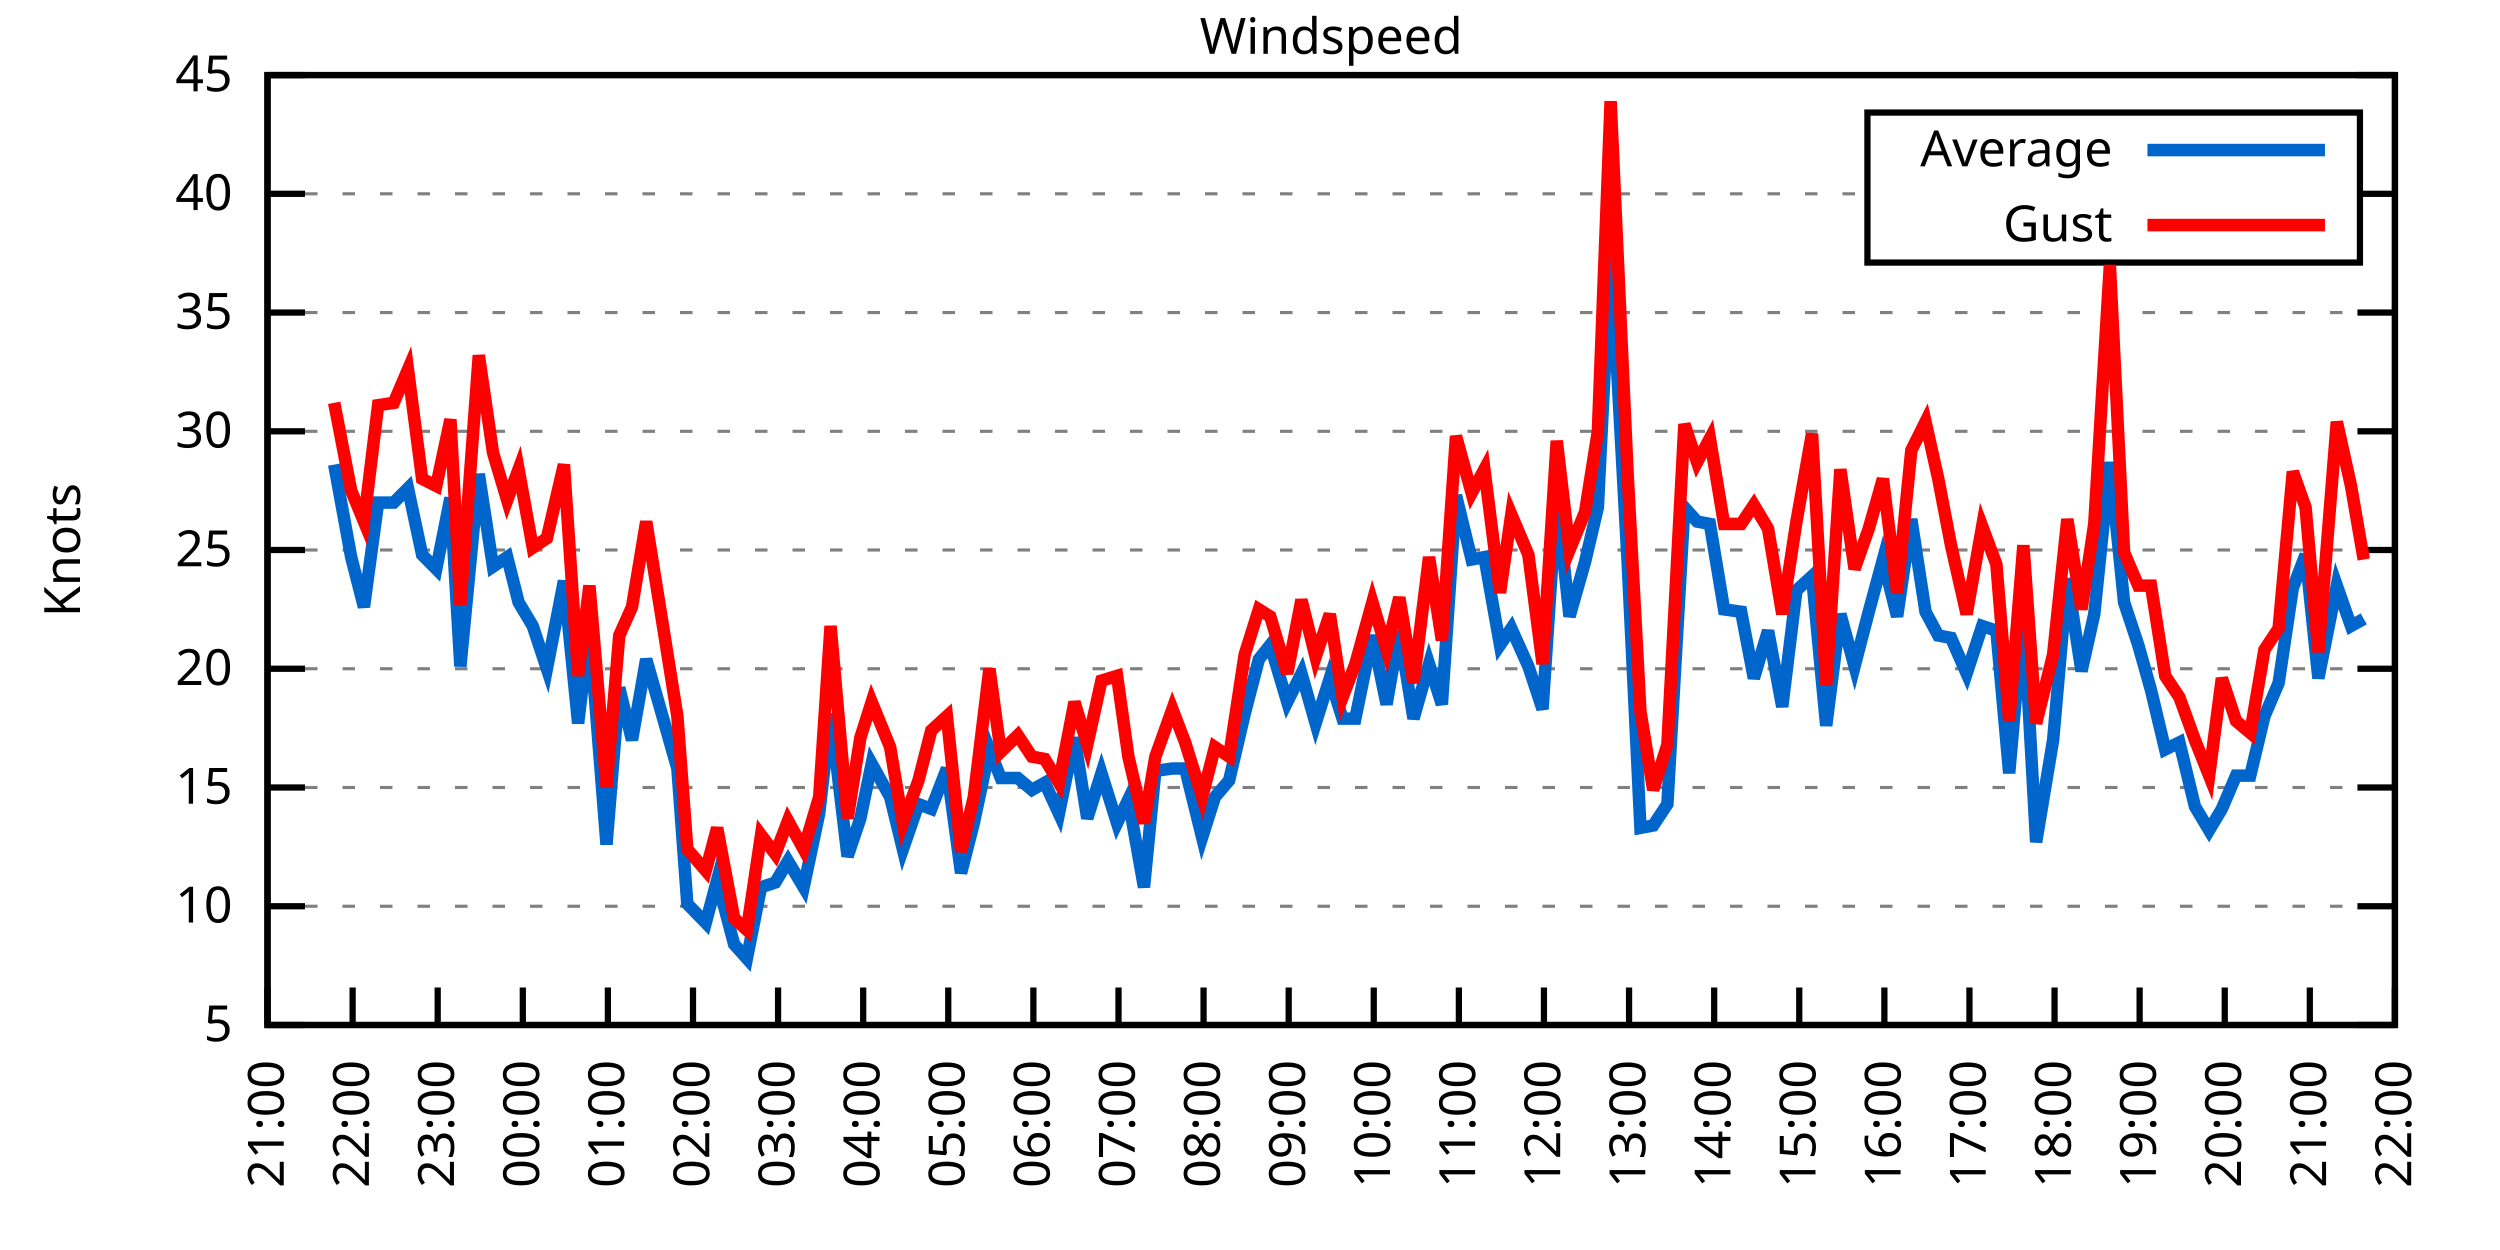
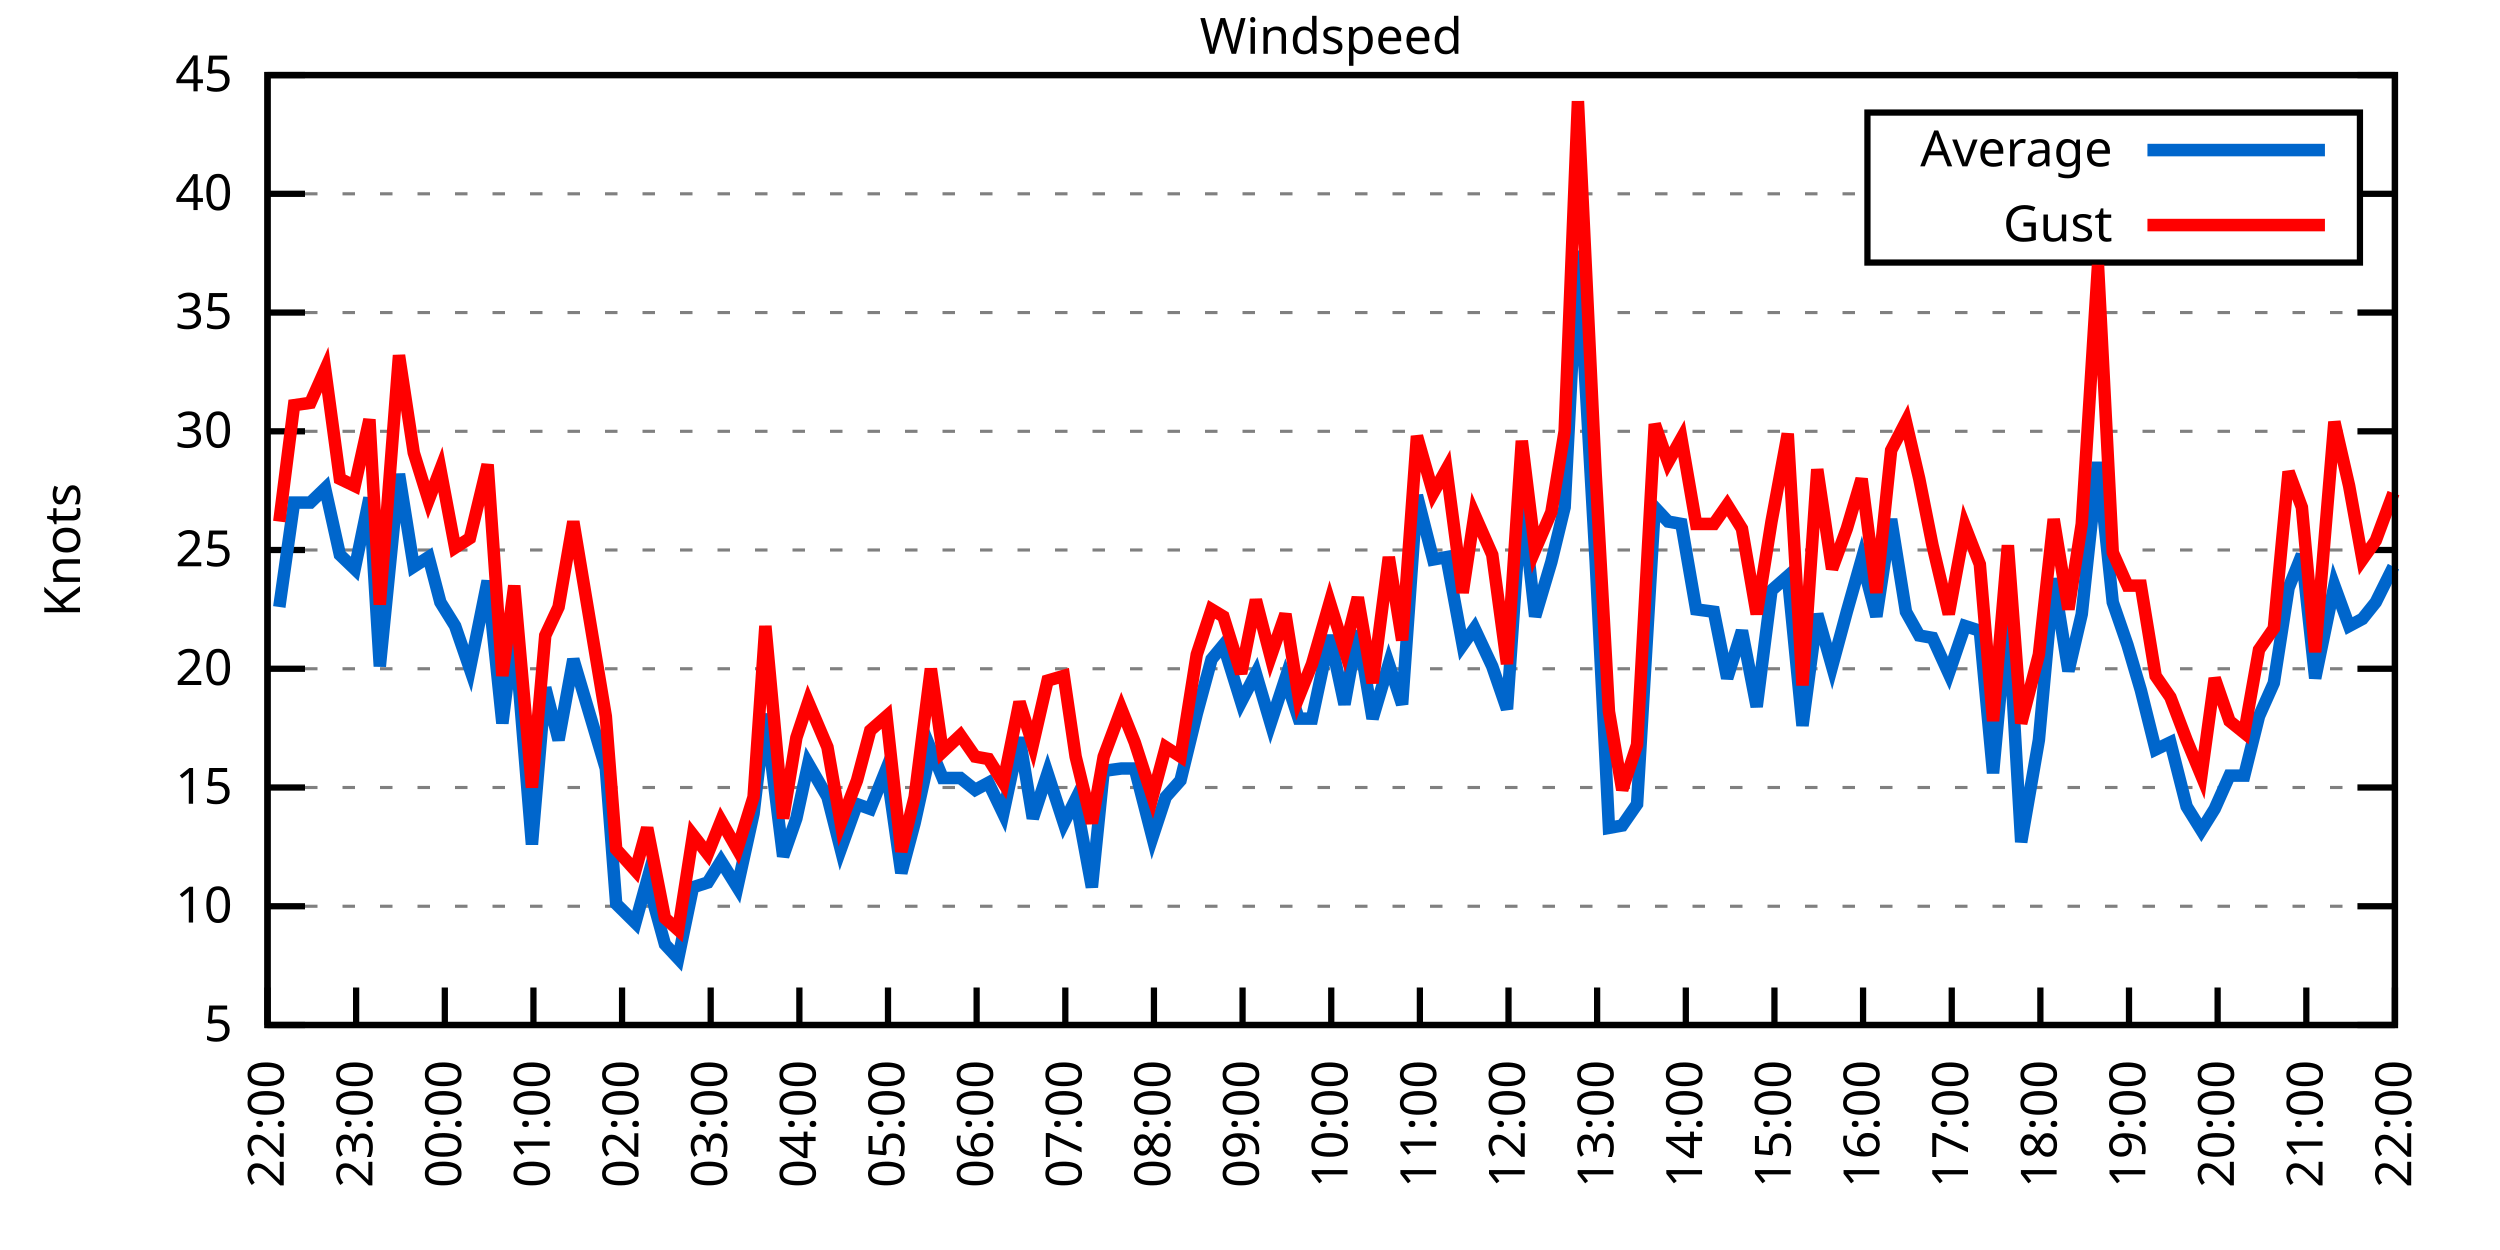
<svg xmlns="http://www.w3.org/2000/svg" xmlns:xlink="http://www.w3.org/1999/xlink" width="400" height="200" viewBox="0 0 400 200">
  <g id="gnuplot_canvas">
    <rect x="0" y="0" width="400" height="200" fill="none" />
    <defs>
      <circle id="gpDot" r="0.5" stroke-width="0.5" stroke="currentColor" />
      <path id="gpPt0" stroke-width="0.333" stroke="currentColor" d="M-1,0 h2 M0,-1 v2" />
      <path id="gpPt1" stroke-width="0.333" stroke="currentColor" d="M-1,-1 L1,1 M1,-1 L-1,1" />
      <path id="gpPt2" stroke-width="0.333" stroke="currentColor" d="M-1,0 L1,0 M0,-1 L0,1 M-1,-1 L1,1 M-1,1 L1,-1" />
      <rect id="gpPt3" stroke-width="0.333" stroke="currentColor" x="-1" y="-1" width="2" height="2" />
      <rect id="gpPt4" stroke-width="0.333" stroke="currentColor" fill="currentColor" x="-1" y="-1" width="2" height="2" />
      <circle id="gpPt5" stroke-width="0.333" stroke="currentColor" cx="0" cy="0" r="1" />
      <use xlink:href="#gpPt5" id="gpPt6" fill="currentColor" stroke="none" />
      <path id="gpPt7" stroke-width="0.333" stroke="currentColor" d="M0,-1.33 L-1.33,0.67 L1.33,0.67 z" />
      <use xlink:href="#gpPt7" id="gpPt8" fill="currentColor" stroke="none" />
      <use xlink:href="#gpPt7" id="gpPt9" stroke="currentColor" transform="rotate(180)" />
      <use xlink:href="#gpPt9" id="gpPt10" fill="currentColor" stroke="none" />
      <use xlink:href="#gpPt3" id="gpPt11" stroke="currentColor" transform="rotate(45)" />
      <use xlink:href="#gpPt11" id="gpPt12" fill="currentColor" stroke="none" />
      <path id="gpPt13" stroke-width="0.333" stroke="currentColor" d="M0,1.330 L1.265,0.411 L0.782,-1.067 L-0.782,-1.076 L-1.265,0.411 z" />
      <use xlink:href="#gpPt13" id="gpPt14" fill="currentColor" stroke="none" />
      <filter id="textbox" filterUnits="objectBoundingBox" x="0" y="0" height="1" width="1">
        <feFlood flood-color="white" flood-opacity="1" result="bgnd" />
        <feComposite in="SourceGraphic" in2="bgnd" operator="atop" />
      </filter>
      <filter id="greybox" filterUnits="objectBoundingBox" x="0" y="0" height="1" width="1">
        <feFlood flood-color="lightgrey" flood-opacity="1" result="grey" />
        <feComposite in="SourceGraphic" in2="grey" operator="atop" />
      </filter>
    </defs>
    <g fill="none" color="white" stroke="currentColor" stroke-width="1.00" stroke-linecap="butt" stroke-linejoin="miter">
</g>
    <g fill="none" color="black" stroke="currentColor" stroke-width="1.00" stroke-linecap="butt" stroke-linejoin="miter">
      <g stroke="none" shape-rendering="crispEdges">
        <polygon fill="rgb(255, 255, 255)" points="42.80,164.00 383.18,164.00 383.18,12.02 42.80,12.02 " />
      </g>
    </g>
    <g fill="none" color="black" stroke="currentColor" stroke-width="1.00" stroke-linecap="butt" stroke-linejoin="miter">
</g>
    <g fill="none" color="black" stroke="black" stroke-width="0.50" stroke-linecap="butt" stroke-linejoin="miter">
</g>
    <g fill="none" color="gray" stroke="currentColor" stroke-width="0.50" stroke-linecap="butt" stroke-linejoin="miter">
      <path stroke="gray" stroke-dasharray="2,4" class="gridline" d="M42.80,164.00 L383.19,164.00  " />
    </g>
    <g fill="none" color="gray" stroke="gray" stroke-width="1.00" stroke-linecap="butt" stroke-linejoin="miter">
</g>
    <g fill="none" color="black" stroke="currentColor" stroke-width="1.00" stroke-linecap="butt" stroke-linejoin="miter">
      <path stroke="black" d="M42.80,164.00 L48.80,164.00 M383.19,164.00 L377.19,164.00  " />
      <g transform="translate(37.20,166.60)" stroke="none" fill="black" font-family="Sans" font-size="8.00" text-anchor="end">
        <text>
          <tspan font-family="Sans"> 5</tspan>
        </text>
      </g>
    </g>
    <g fill="none" color="black" stroke="currentColor" stroke-width="1.00" stroke-linecap="butt" stroke-linejoin="miter">
</g>
    <g fill="none" color="black" stroke="black" stroke-width="0.50" stroke-linecap="butt" stroke-linejoin="miter">
</g>
    <g fill="none" color="gray" stroke="currentColor" stroke-width="0.50" stroke-linecap="butt" stroke-linejoin="miter">
      <path stroke="gray" stroke-dasharray="2,4" class="gridline" d="M42.80,145.00 L383.19,145.00  " />
    </g>
    <g fill="none" color="gray" stroke="gray" stroke-width="1.00" stroke-linecap="butt" stroke-linejoin="miter">
</g>
    <g fill="none" color="black" stroke="currentColor" stroke-width="1.00" stroke-linecap="butt" stroke-linejoin="miter">
      <path stroke="black" d="M42.80,145.00 L48.80,145.00 M383.19,145.00 L377.19,145.00  " />
      <g transform="translate(37.20,147.60)" stroke="none" fill="black" font-family="Sans" font-size="8.00" text-anchor="end">
        <text>
          <tspan font-family="Sans"> 10</tspan>
        </text>
      </g>
    </g>
    <g fill="none" color="black" stroke="currentColor" stroke-width="1.00" stroke-linecap="butt" stroke-linejoin="miter">
</g>
    <g fill="none" color="black" stroke="black" stroke-width="0.50" stroke-linecap="butt" stroke-linejoin="miter">
</g>
    <g fill="none" color="gray" stroke="currentColor" stroke-width="0.50" stroke-linecap="butt" stroke-linejoin="miter">
      <path stroke="gray" stroke-dasharray="2,4" class="gridline" d="M42.80,126.00 L383.19,126.00  " />
    </g>
    <g fill="none" color="gray" stroke="gray" stroke-width="1.00" stroke-linecap="butt" stroke-linejoin="miter">
</g>
    <g fill="none" color="black" stroke="currentColor" stroke-width="1.00" stroke-linecap="butt" stroke-linejoin="miter">
      <path stroke="black" d="M42.80,126.00 L48.80,126.00 M383.19,126.00 L377.19,126.00  " />
      <g transform="translate(37.20,128.60)" stroke="none" fill="black" font-family="Sans" font-size="8.00" text-anchor="end">
        <text>
          <tspan font-family="Sans"> 15</tspan>
        </text>
      </g>
    </g>
    <g fill="none" color="black" stroke="currentColor" stroke-width="1.00" stroke-linecap="butt" stroke-linejoin="miter">
</g>
    <g fill="none" color="black" stroke="black" stroke-width="0.50" stroke-linecap="butt" stroke-linejoin="miter">
</g>
    <g fill="none" color="gray" stroke="currentColor" stroke-width="0.50" stroke-linecap="butt" stroke-linejoin="miter">
      <path stroke="gray" stroke-dasharray="2,4" class="gridline" d="M42.80,107.00 L383.19,107.00  " />
    </g>
    <g fill="none" color="gray" stroke="gray" stroke-width="1.00" stroke-linecap="butt" stroke-linejoin="miter">
</g>
    <g fill="none" color="black" stroke="currentColor" stroke-width="1.00" stroke-linecap="butt" stroke-linejoin="miter">
      <path stroke="black" d="M42.80,107.00 L48.80,107.00 M383.19,107.00 L377.19,107.00  " />
      <g transform="translate(37.20,109.60)" stroke="none" fill="black" font-family="Sans" font-size="8.00" text-anchor="end">
        <text>
          <tspan font-family="Sans"> 20</tspan>
        </text>
      </g>
    </g>
    <g fill="none" color="black" stroke="currentColor" stroke-width="1.00" stroke-linecap="butt" stroke-linejoin="miter">
</g>
    <g fill="none" color="black" stroke="black" stroke-width="0.50" stroke-linecap="butt" stroke-linejoin="miter">
</g>
    <g fill="none" color="gray" stroke="currentColor" stroke-width="0.50" stroke-linecap="butt" stroke-linejoin="miter">
      <path stroke="gray" stroke-dasharray="2,4" class="gridline" d="M42.80,88.00 L383.19,88.00  " />
    </g>
    <g fill="none" color="gray" stroke="gray" stroke-width="1.00" stroke-linecap="butt" stroke-linejoin="miter">
</g>
    <g fill="none" color="black" stroke="currentColor" stroke-width="1.00" stroke-linecap="butt" stroke-linejoin="miter">
      <path stroke="black" d="M42.80,88.00 L48.80,88.00 M383.19,88.00 L377.19,88.00  " />
      <g transform="translate(37.20,90.60)" stroke="none" fill="black" font-family="Sans" font-size="8.00" text-anchor="end">
        <text>
          <tspan font-family="Sans"> 25</tspan>
        </text>
      </g>
    </g>
    <g fill="none" color="black" stroke="currentColor" stroke-width="1.00" stroke-linecap="butt" stroke-linejoin="miter">
</g>
    <g fill="none" color="black" stroke="black" stroke-width="0.50" stroke-linecap="butt" stroke-linejoin="miter">
</g>
    <g fill="none" color="gray" stroke="currentColor" stroke-width="0.50" stroke-linecap="butt" stroke-linejoin="miter">
      <path stroke="gray" stroke-dasharray="2,4" class="gridline" d="M42.80,69.01 L383.19,69.01  " />
    </g>
    <g fill="none" color="gray" stroke="gray" stroke-width="1.00" stroke-linecap="butt" stroke-linejoin="miter">
</g>
    <g fill="none" color="black" stroke="currentColor" stroke-width="1.00" stroke-linecap="butt" stroke-linejoin="miter">
      <path stroke="black" d="M42.80,69.01 L48.80,69.01 M383.19,69.01 L377.19,69.01  " />
      <g transform="translate(37.20,71.61)" stroke="none" fill="black" font-family="Sans" font-size="8.00" text-anchor="end">
        <text>
          <tspan font-family="Sans"> 30</tspan>
        </text>
      </g>
    </g>
    <g fill="none" color="black" stroke="currentColor" stroke-width="1.00" stroke-linecap="butt" stroke-linejoin="miter">
</g>
    <g fill="none" color="black" stroke="black" stroke-width="0.50" stroke-linecap="butt" stroke-linejoin="miter">
</g>
    <g fill="none" color="gray" stroke="currentColor" stroke-width="0.50" stroke-linecap="butt" stroke-linejoin="miter">
      <path stroke="gray" stroke-dasharray="2,4" class="gridline" d="M42.80,50.01 L383.19,50.01  " />
    </g>
    <g fill="none" color="gray" stroke="gray" stroke-width="1.00" stroke-linecap="butt" stroke-linejoin="miter">
</g>
    <g fill="none" color="black" stroke="currentColor" stroke-width="1.00" stroke-linecap="butt" stroke-linejoin="miter">
      <path stroke="black" d="M42.80,50.01 L48.80,50.01 M383.19,50.01 L377.19,50.01  " />
      <g transform="translate(37.20,52.61)" stroke="none" fill="black" font-family="Sans" font-size="8.00" text-anchor="end">
        <text>
          <tspan font-family="Sans"> 35</tspan>
        </text>
      </g>
    </g>
    <g fill="none" color="black" stroke="currentColor" stroke-width="1.00" stroke-linecap="butt" stroke-linejoin="miter">
</g>
    <g fill="none" color="black" stroke="black" stroke-width="0.50" stroke-linecap="butt" stroke-linejoin="miter">
</g>
    <g fill="none" color="gray" stroke="currentColor" stroke-width="0.50" stroke-linecap="butt" stroke-linejoin="miter">
      <path stroke="gray" stroke-dasharray="2,4" class="gridline" d="M42.80,31.01 L298.79,31.01 M377.59,31.01 L383.19,31.01  " />
    </g>
    <g fill="none" color="gray" stroke="gray" stroke-width="1.00" stroke-linecap="butt" stroke-linejoin="miter">
</g>
    <g fill="none" color="black" stroke="currentColor" stroke-width="1.00" stroke-linecap="butt" stroke-linejoin="miter">
      <path stroke="black" d="M42.80,31.01 L48.80,31.01 M383.19,31.01 L377.19,31.01  " />
      <g transform="translate(37.20,33.61)" stroke="none" fill="black" font-family="Sans" font-size="8.00" text-anchor="end">
        <text>
          <tspan font-family="Sans"> 40</tspan>
        </text>
      </g>
    </g>
    <g fill="none" color="black" stroke="currentColor" stroke-width="1.00" stroke-linecap="butt" stroke-linejoin="miter">
</g>
    <g fill="none" color="black" stroke="black" stroke-width="0.50" stroke-linecap="butt" stroke-linejoin="miter">
</g>
    <g fill="none" color="gray" stroke="currentColor" stroke-width="0.50" stroke-linecap="butt" stroke-linejoin="miter">
      <path stroke="gray" stroke-dasharray="2,4" class="gridline" d="M42.80,12.01 L383.19,12.01  " />
    </g>
    <g fill="none" color="gray" stroke="gray" stroke-width="1.00" stroke-linecap="butt" stroke-linejoin="miter">
</g>
    <g fill="none" color="black" stroke="currentColor" stroke-width="1.00" stroke-linecap="butt" stroke-linejoin="miter">
      <path stroke="black" d="M42.80,12.01 L48.80,12.01 M383.19,12.01 L377.19,12.01  " />
      <g transform="translate(37.20,14.61)" stroke="none" fill="black" font-family="Sans" font-size="8.00" text-anchor="end">
        <text>
          <tspan font-family="Sans"> 45</tspan>
        </text>
      </g>
    </g>
    <g fill="none" color="black" stroke="currentColor" stroke-width="1.00" stroke-linecap="butt" stroke-linejoin="miter">
      <path stroke="black" d="M42.80,164.00 L42.80,158.00  " />
      <g transform="translate(45.40,169.60) rotate(270.00)" stroke="none" fill="black" font-family="Sans" font-size="8.00" text-anchor="end">
        <text>
-           <tspan font-family="Sans">21:00</tspan>
-         </text>
-       </g>
-     </g>
-     <g fill="none" color="black" stroke="currentColor" stroke-width="1.00" stroke-linecap="butt" stroke-linejoin="miter">
-       <path stroke="black" d="M56.42,164.00 L56.42,158.00  " />
-       <g transform="translate(59.02,169.60) rotate(270.00)" stroke="none" fill="black" font-family="Sans" font-size="8.00" text-anchor="end">
-         <text>
          <tspan font-family="Sans">22:00</tspan>
        </text>
      </g>
    </g>
    <g fill="none" color="black" stroke="currentColor" stroke-width="1.00" stroke-linecap="butt" stroke-linejoin="miter">
-       <path stroke="black" d="M70.03,164.00 L70.03,158.00  " />
-       <g transform="translate(72.63,169.60) rotate(270.00)" stroke="none" fill="black" font-family="Sans" font-size="8.00" text-anchor="end">
+       <path stroke="black" d="M56.98,164.00 L56.98,158.00  " />
+       <g transform="translate(59.58,169.60) rotate(270.00)" stroke="none" fill="black" font-family="Sans" font-size="8.00" text-anchor="end">
        <text>
          <tspan font-family="Sans">23:00</tspan>
        </text>
      </g>
    </g>
    <g fill="none" color="black" stroke="currentColor" stroke-width="1.00" stroke-linecap="butt" stroke-linejoin="miter">
-       <path stroke="black" d="M83.65,164.00 L83.65,158.00  " />
-       <g transform="translate(86.25,169.60) rotate(270.00)" stroke="none" fill="black" font-family="Sans" font-size="8.00" text-anchor="end">
+       <path stroke="black" d="M71.17,164.00 L71.17,158.00  " />
+       <g transform="translate(73.77,169.60) rotate(270.00)" stroke="none" fill="black" font-family="Sans" font-size="8.00" text-anchor="end">
        <text>
          <tspan font-family="Sans">00:00</tspan>
        </text>
      </g>
    </g>
    <g fill="none" color="black" stroke="currentColor" stroke-width="1.00" stroke-linecap="butt" stroke-linejoin="miter">
-       <path stroke="black" d="M97.26,164.00 L97.26,158.00  " />
-       <g transform="translate(99.86,169.60) rotate(270.00)" stroke="none" fill="black" font-family="Sans" font-size="8.00" text-anchor="end">
+       <path stroke="black" d="M85.35,164.00 L85.35,158.00  " />
+       <g transform="translate(87.95,169.60) rotate(270.00)" stroke="none" fill="black" font-family="Sans" font-size="8.00" text-anchor="end">
        <text>
          <tspan font-family="Sans">01:00</tspan>
        </text>
      </g>
    </g>
    <g fill="none" color="black" stroke="currentColor" stroke-width="1.00" stroke-linecap="butt" stroke-linejoin="miter">
-       <path stroke="black" d="M110.88,164.00 L110.88,158.00  " />
-       <g transform="translate(113.48,169.60) rotate(270.00)" stroke="none" fill="black" font-family="Sans" font-size="8.00" text-anchor="end">
+       <path stroke="black" d="M99.53,164.00 L99.53,158.00  " />
+       <g transform="translate(102.13,169.60) rotate(270.00)" stroke="none" fill="black" font-family="Sans" font-size="8.00" text-anchor="end">
        <text>
          <tspan font-family="Sans">02:00</tspan>
        </text>
      </g>
    </g>
    <g fill="none" color="black" stroke="currentColor" stroke-width="1.00" stroke-linecap="butt" stroke-linejoin="miter">
-       <path stroke="black" d="M124.49,164.00 L124.49,158.00  " />
-       <g transform="translate(127.09,169.60) rotate(270.00)" stroke="none" fill="black" font-family="Sans" font-size="8.00" text-anchor="end">
+       <path stroke="black" d="M113.71,164.00 L113.71,158.00  " />
+       <g transform="translate(116.31,169.60) rotate(270.00)" stroke="none" fill="black" font-family="Sans" font-size="8.00" text-anchor="end">
        <text>
          <tspan font-family="Sans">03:00</tspan>
        </text>
      </g>
    </g>
    <g fill="none" color="black" stroke="currentColor" stroke-width="1.00" stroke-linecap="butt" stroke-linejoin="miter">
-       <path stroke="black" d="M138.11,164.00 L138.11,158.00  " />
-       <g transform="translate(140.71,169.60) rotate(270.00)" stroke="none" fill="black" font-family="Sans" font-size="8.00" text-anchor="end">
+       <path stroke="black" d="M127.90,164.00 L127.90,158.00  " />
+       <g transform="translate(130.50,169.60) rotate(270.00)" stroke="none" fill="black" font-family="Sans" font-size="8.00" text-anchor="end">
        <text>
          <tspan font-family="Sans">04:00</tspan>
        </text>
      </g>
    </g>
    <g fill="none" color="black" stroke="currentColor" stroke-width="1.00" stroke-linecap="butt" stroke-linejoin="miter">
-       <path stroke="black" d="M151.72,164.00 L151.72,158.00  " />
-       <g transform="translate(154.32,169.60) rotate(270.00)" stroke="none" fill="black" font-family="Sans" font-size="8.00" text-anchor="end">
+       <path stroke="black" d="M142.08,164.00 L142.08,158.00  " />
+       <g transform="translate(144.68,169.60) rotate(270.00)" stroke="none" fill="black" font-family="Sans" font-size="8.00" text-anchor="end">
        <text>
          <tspan font-family="Sans">05:00</tspan>
        </text>
      </g>
    </g>
    <g fill="none" color="black" stroke="currentColor" stroke-width="1.00" stroke-linecap="butt" stroke-linejoin="miter">
-       <path stroke="black" d="M165.34,164.00 L165.34,158.00  " />
-       <g transform="translate(167.94,169.60) rotate(270.00)" stroke="none" fill="black" font-family="Sans" font-size="8.00" text-anchor="end">
+       <path stroke="black" d="M156.26,164.00 L156.26,158.00  " />
+       <g transform="translate(158.86,169.60) rotate(270.00)" stroke="none" fill="black" font-family="Sans" font-size="8.00" text-anchor="end">
        <text>
          <tspan font-family="Sans">06:00</tspan>
        </text>
      </g>
    </g>
    <g fill="none" color="black" stroke="currentColor" stroke-width="1.00" stroke-linecap="butt" stroke-linejoin="miter">
-       <path stroke="black" d="M178.96,164.00 L178.96,158.00  " />
-       <g transform="translate(181.56,169.60) rotate(270.00)" stroke="none" fill="black" font-family="Sans" font-size="8.00" text-anchor="end">
+       <path stroke="black" d="M170.45,164.00 L170.45,158.00  " />
+       <g transform="translate(173.05,169.60) rotate(270.00)" stroke="none" fill="black" font-family="Sans" font-size="8.00" text-anchor="end">
        <text>
          <tspan font-family="Sans">07:00</tspan>
        </text>
      </g>
    </g>
    <g fill="none" color="black" stroke="currentColor" stroke-width="1.00" stroke-linecap="butt" stroke-linejoin="miter">
-       <path stroke="black" d="M192.57,164.00 L192.57,158.00  " />
-       <g transform="translate(195.17,169.60) rotate(270.00)" stroke="none" fill="black" font-family="Sans" font-size="8.00" text-anchor="end">
+       <path stroke="black" d="M184.63,164.00 L184.63,158.00  " />
+       <g transform="translate(187.23,169.60) rotate(270.00)" stroke="none" fill="black" font-family="Sans" font-size="8.00" text-anchor="end">
        <text>
          <tspan font-family="Sans">08:00</tspan>
        </text>
      </g>
    </g>
    <g fill="none" color="black" stroke="currentColor" stroke-width="1.00" stroke-linecap="butt" stroke-linejoin="miter">
-       <path stroke="black" d="M206.19,164.00 L206.19,158.00  " />
-       <g transform="translate(208.79,169.60) rotate(270.00)" stroke="none" fill="black" font-family="Sans" font-size="8.00" text-anchor="end">
+       <path stroke="black" d="M198.81,164.00 L198.81,158.00  " />
+       <g transform="translate(201.41,169.60) rotate(270.00)" stroke="none" fill="black" font-family="Sans" font-size="8.00" text-anchor="end">
        <text>
          <tspan font-family="Sans">09:00</tspan>
        </text>
      </g>
    </g>
    <g fill="none" color="black" stroke="currentColor" stroke-width="1.00" stroke-linecap="butt" stroke-linejoin="miter">
-       <path stroke="black" d="M219.80,164.00 L219.80,158.00  " />
-       <g transform="translate(222.40,169.60) rotate(270.00)" stroke="none" fill="black" font-family="Sans" font-size="8.00" text-anchor="end">
+       <path stroke="black" d="M213.00,164.00 L213.00,158.00  " />
+       <g transform="translate(215.60,169.60) rotate(270.00)" stroke="none" fill="black" font-family="Sans" font-size="8.00" text-anchor="end">
        <text>
          <tspan font-family="Sans">10:00</tspan>
        </text>
      </g>
    </g>
    <g fill="none" color="black" stroke="currentColor" stroke-width="1.00" stroke-linecap="butt" stroke-linejoin="miter">
-       <path stroke="black" d="M233.42,164.00 L233.42,158.00  " />
-       <g transform="translate(236.02,169.60) rotate(270.00)" stroke="none" fill="black" font-family="Sans" font-size="8.00" text-anchor="end">
+       <path stroke="black" d="M227.18,164.00 L227.18,158.00  " />
+       <g transform="translate(229.78,169.60) rotate(270.00)" stroke="none" fill="black" font-family="Sans" font-size="8.00" text-anchor="end">
        <text>
          <tspan font-family="Sans">11:00</tspan>
        </text>
      </g>
    </g>
    <g fill="none" color="black" stroke="currentColor" stroke-width="1.00" stroke-linecap="butt" stroke-linejoin="miter">
-       <path stroke="black" d="M247.03,164.00 L247.03,158.00  " />
-       <g transform="translate(249.63,169.60) rotate(270.00)" stroke="none" fill="black" font-family="Sans" font-size="8.00" text-anchor="end">
+       <path stroke="black" d="M241.36,164.00 L241.36,158.00  " />
+       <g transform="translate(243.96,169.60) rotate(270.00)" stroke="none" fill="black" font-family="Sans" font-size="8.00" text-anchor="end">
        <text>
          <tspan font-family="Sans">12:00</tspan>
        </text>
      </g>
    </g>
    <g fill="none" color="black" stroke="currentColor" stroke-width="1.00" stroke-linecap="butt" stroke-linejoin="miter">
-       <path stroke="black" d="M260.65,164.00 L260.65,158.00  " />
-       <g transform="translate(263.25,169.60) rotate(270.00)" stroke="none" fill="black" font-family="Sans" font-size="8.00" text-anchor="end">
+       <path stroke="black" d="M255.54,164.00 L255.54,158.00  " />
+       <g transform="translate(258.14,169.60) rotate(270.00)" stroke="none" fill="black" font-family="Sans" font-size="8.00" text-anchor="end">
        <text>
          <tspan font-family="Sans">13:00</tspan>
        </text>
      </g>
    </g>
    <g fill="none" color="black" stroke="currentColor" stroke-width="1.00" stroke-linecap="butt" stroke-linejoin="miter">
-       <path stroke="black" d="M274.27,164.00 L274.27,158.00  " />
-       <g transform="translate(276.87,169.60) rotate(270.00)" stroke="none" fill="black" font-family="Sans" font-size="8.00" text-anchor="end">
+       <path stroke="black" d="M269.73,164.00 L269.73,158.00  " />
+       <g transform="translate(272.33,169.60) rotate(270.00)" stroke="none" fill="black" font-family="Sans" font-size="8.00" text-anchor="end">
        <text>
          <tspan font-family="Sans">14:00</tspan>
        </text>
      </g>
    </g>
    <g fill="none" color="black" stroke="currentColor" stroke-width="1.00" stroke-linecap="butt" stroke-linejoin="miter">
-       <path stroke="black" d="M287.88,164.00 L287.88,158.00  " />
-       <g transform="translate(290.48,169.60) rotate(270.00)" stroke="none" fill="black" font-family="Sans" font-size="8.00" text-anchor="end">
+       <path stroke="black" d="M283.91,164.00 L283.91,158.00  " />
+       <g transform="translate(286.51,169.60) rotate(270.00)" stroke="none" fill="black" font-family="Sans" font-size="8.00" text-anchor="end">
        <text>
          <tspan font-family="Sans">15:00</tspan>
        </text>
      </g>
    </g>
    <g fill="none" color="black" stroke="currentColor" stroke-width="1.00" stroke-linecap="butt" stroke-linejoin="miter">
-       <path stroke="black" d="M301.50,164.00 L301.50,158.00  " />
-       <g transform="translate(304.10,169.60) rotate(270.00)" stroke="none" fill="black" font-family="Sans" font-size="8.00" text-anchor="end">
+       <path stroke="black" d="M298.09,164.00 L298.09,158.00  " />
+       <g transform="translate(300.69,169.60) rotate(270.00)" stroke="none" fill="black" font-family="Sans" font-size="8.00" text-anchor="end">
        <text>
          <tspan font-family="Sans">16:00</tspan>
        </text>
      </g>
    </g>
    <g fill="none" color="black" stroke="currentColor" stroke-width="1.00" stroke-linecap="butt" stroke-linejoin="miter">
-       <path stroke="black" d="M315.11,164.00 L315.11,158.00  " />
-       <g transform="translate(317.71,169.60) rotate(270.00)" stroke="none" fill="black" font-family="Sans" font-size="8.00" text-anchor="end">
+       <path stroke="black" d="M312.28,164.00 L312.28,158.00  " />
+       <g transform="translate(314.88,169.60) rotate(270.00)" stroke="none" fill="black" font-family="Sans" font-size="8.00" text-anchor="end">
        <text>
          <tspan font-family="Sans">17:00</tspan>
        </text>
      </g>
    </g>
    <g fill="none" color="black" stroke="currentColor" stroke-width="1.00" stroke-linecap="butt" stroke-linejoin="miter">
-       <path stroke="black" d="M328.73,164.00 L328.73,158.00  " />
-       <g transform="translate(331.33,169.60) rotate(270.00)" stroke="none" fill="black" font-family="Sans" font-size="8.00" text-anchor="end">
+       <path stroke="black" d="M326.46,164.00 L326.46,158.00  " />
+       <g transform="translate(329.06,169.60) rotate(270.00)" stroke="none" fill="black" font-family="Sans" font-size="8.00" text-anchor="end">
        <text>
          <tspan font-family="Sans">18:00</tspan>
        </text>
      </g>
    </g>
    <g fill="none" color="black" stroke="currentColor" stroke-width="1.00" stroke-linecap="butt" stroke-linejoin="miter">
-       <path stroke="black" d="M342.34,164.00 L342.34,158.00  " />
-       <g transform="translate(344.94,169.60) rotate(270.00)" stroke="none" fill="black" font-family="Sans" font-size="8.00" text-anchor="end">
+       <path stroke="black" d="M340.64,164.00 L340.64,158.00  " />
+       <g transform="translate(343.24,169.60) rotate(270.00)" stroke="none" fill="black" font-family="Sans" font-size="8.00" text-anchor="end">
        <text>
          <tspan font-family="Sans">19:00</tspan>
        </text>
      </g>
    </g>
    <g fill="none" color="black" stroke="currentColor" stroke-width="1.00" stroke-linecap="butt" stroke-linejoin="miter">
-       <path stroke="black" d="M355.96,164.00 L355.96,158.00  " />
-       <g transform="translate(358.56,169.60) rotate(270.00)" stroke="none" fill="black" font-family="Sans" font-size="8.00" text-anchor="end">
+       <path stroke="black" d="M354.82,164.00 L354.82,158.00  " />
+       <g transform="translate(357.42,169.60) rotate(270.00)" stroke="none" fill="black" font-family="Sans" font-size="8.00" text-anchor="end">
        <text>
          <tspan font-family="Sans">20:00</tspan>
        </text>
      </g>
    </g>
    <g fill="none" color="black" stroke="currentColor" stroke-width="1.00" stroke-linecap="butt" stroke-linejoin="miter">
-       <path stroke="black" d="M369.57,164.00 L369.57,158.00  " />
-       <g transform="translate(372.17,169.60) rotate(270.00)" stroke="none" fill="black" font-family="Sans" font-size="8.00" text-anchor="end">
+       <path stroke="black" d="M369.01,164.00 L369.01,158.00  " />
+       <g transform="translate(371.61,169.60) rotate(270.00)" stroke="none" fill="black" font-family="Sans" font-size="8.00" text-anchor="end">
        <text>
          <tspan font-family="Sans">21:00</tspan>
        </text>
      </g>
    </g>
    <g fill="none" color="black" stroke="currentColor" stroke-width="1.00" stroke-linecap="butt" stroke-linejoin="miter">
      <path stroke="black" d="M383.19,164.00 L383.19,158.00  " />
      <g transform="translate(385.79,169.60) rotate(270.00)" stroke="none" fill="black" font-family="Sans" font-size="8.00" text-anchor="end">
        <text>
          <tspan font-family="Sans">22:00</tspan>
        </text>
      </g>
    </g>
    <g fill="none" color="black" stroke="currentColor" stroke-width="1.00" stroke-linecap="butt" stroke-linejoin="miter">
</g>
    <g fill="none" color="black" stroke="currentColor" stroke-width="1.00" stroke-linecap="butt" stroke-linejoin="miter">
      <path stroke="black" d="M42.80,12.01 L42.80,164.00 L383.19,164.00 L383.19,12.01 L42.80,12.01 Z  " />
    </g>
    <g fill="none" color="black" stroke="currentColor" stroke-width="1.00" stroke-linecap="butt" stroke-linejoin="miter">
</g>
    <g fill="none" color="black" stroke="currentColor" stroke-width="1.00" stroke-linecap="butt" stroke-linejoin="miter">
      <path stroke="black" d="M298.79,42.01 L298.79,18.01 L377.59,18.01 L377.59,42.01 L298.79,42.01 Z  " />
    </g>
    <g id="Windspeed_plot_1">
      <g fill="none" color="white" stroke="black" stroke-width="2.00" stroke-linecap="butt" stroke-linejoin="miter">
</g>
      <g fill="none" color="black" stroke="currentColor" stroke-width="2.00" stroke-linecap="butt" stroke-linejoin="miter">
        <g transform="translate(337.99,26.61)" stroke="none" fill="black" font-family="Sans" font-size="8.00" text-anchor="end">
          <text>
            <tspan font-family="Sans">Average</tspan>
          </text>
        </g>
      </g>
      <g fill="none" color="black" stroke="currentColor" stroke-width="2.00" stroke-linecap="butt" stroke-linejoin="miter">
-         <path stroke="rgb(  0, 102, 204)" d="M343.59,24.01 L371.99,24.01 M53.47,74.33 L56.19,89.14 L58.23,97.12 L60.50,80.41 L63.00,80.41 L65.27,78.13   L67.54,88.76 L69.80,91.04 L72.07,79.65 L73.66,106.62 L76.61,75.85 L78.88,90.66 L81.15,89.14 L82.97,96.36   L85.24,100.16 L87.50,107.00 L90.23,92.94 L92.50,115.74 L94.31,100.54 L97.04,135.12 L99.08,110.04 L101.12,118.40   L103.39,105.48 L105.89,114.22 L108.38,122.96 L109.97,144.62 L112.92,147.66 L114.74,140.82 L117.46,151.08 L119.50,153.36   L121.77,141.96 L124.04,141.20 L126.08,137.78 L128.58,141.96 L131.07,130.18 L132.89,114.22 L135.61,137.02 L137.66,130.94   L139.47,122.20 L142.42,127.52 L144.46,135.88 L146.96,128.66 L149.00,129.42 L151.50,122.96 L153.77,139.68 L155.81,131.70   L158.31,119.92 L160.12,124.48 L162.84,124.48 L165.11,126.38 L167.16,125.24 L169.43,130.18 L171.92,118.02 L173.96,130.94   L176.23,123.72 L178.73,131.70 L180.54,127.90 L183.04,141.96 L184.86,123.34 L187.58,122.96 L189.62,122.96 L192.34,133.98   L194.39,127.52 L196.66,124.86 L199.15,114.22 L201.42,105.48 L203.24,103.20 L205.96,112.32 L208.23,107.76 L210.50,115.74   L212.77,108.52 L214.81,114.98 L216.85,114.98 L219.58,101.68 L221.85,112.70 L223.89,100.92 L226.16,114.98 L228.65,106.24   L230.70,112.70 L232.96,79.27 L235.46,89.52 L237.50,89.14 L240.00,103.20 L241.81,100.54 L244.54,106.62 L246.81,113.46   L249.08,79.27 L251.12,98.64 L253.61,89.90 L255.66,81.17 L257.70,40.13 L260.42,89.90 L262.47,132.46 L264.51,132.08   L266.78,128.66 L269.50,81.17 L271.54,83.45 L273.58,83.83 L275.85,97.50 L278.58,97.88 L280.62,108.52 L282.89,100.92   L285.16,113.08 L287.43,94.46 L289.92,92.18 L292.19,116.12 L294.46,98.26 L296.73,106.62 L299.00,97.88 L301.27,89.52   L303.54,98.64 L305.81,83.07 L308.08,97.88 L310.12,101.68 L312.16,102.06 L314.66,107.76 L317.15,100.16 L319.42,100.92   L321.47,123.72 L323.74,97.88 L325.78,134.74 L328.50,118.40 L330.77,92.56 L333.04,107.38 L335.08,98.26 L337.58,73.95   L339.85,96.36 L342.12,103.20 L344.16,110.42 L346.43,119.92 L348.70,118.78 L351.19,129.04 L353.46,132.84 L355.50,129.42   L357.77,124.10 L360.04,124.10 L362.31,114.60 L364.58,109.28 L366.85,94.08 L368.89,88.76 L370.94,108.52 L373.89,93.70   L376.16,100.16 L378.20,99.02  " />
+         <path stroke="rgb(  0, 102, 204)" d="M343.59,24.01 L371.99,24.01 M44.69,97.12 L47.05,80.41 L49.66,80.41 L52.02,78.13 L54.38,88.76 L56.75,91.04   L59.11,79.65 L60.77,106.62 L63.84,75.85 L66.20,90.66 L68.57,89.14 L70.46,96.36 L72.82,100.16 L75.18,107.00   L78.02,92.94 L80.38,115.74 L82.28,100.54 L85.11,135.12 L87.24,110.04 L89.37,118.40 L91.73,105.48 L94.33,114.22   L96.93,122.96 L98.59,144.62 L101.66,147.66 L103.55,140.82 L106.39,151.08 L108.51,153.36 L110.88,141.96 L113.24,141.20   L115.37,137.78 L117.97,141.96 L120.57,130.18 L122.46,114.22 L125.30,137.02 L127.42,130.94 L129.32,122.20 L132.39,127.52   L134.52,135.88 L137.12,128.66 L139.24,129.42 L141.84,122.96 L144.21,139.68 L146.34,131.70 L148.94,119.92 L150.83,124.48   L153.66,124.48 L156.03,126.38 L158.15,125.24 L160.52,130.18 L163.12,118.02 L165.25,130.94 L167.61,123.72 L170.21,131.70   L172.10,127.90 L174.70,141.96 L176.59,123.34 L179.43,122.96 L181.56,122.96 L184.39,133.98 L186.52,127.52 L188.88,124.86   L191.48,114.22 L193.85,105.48 L195.74,103.20 L198.58,112.32 L200.94,107.76 L203.30,115.74 L205.67,108.52 L207.79,114.98   L209.92,114.98 L212.76,101.68 L215.12,112.70 L217.25,100.92 L219.61,114.98 L222.21,106.24 L224.34,112.70 L226.71,79.27   L229.31,89.52 L231.43,89.14 L234.03,103.20 L235.92,100.54 L238.76,106.62 L241.12,113.46 L243.49,79.27 L245.62,98.64   L248.22,89.90 L250.34,81.17 L252.47,40.13 L255.31,89.90 L257.43,132.46 L259.56,132.08 L261.93,128.66 L264.76,81.17   L266.89,83.45 L269.02,83.83 L271.38,97.50 L274.22,97.88 L276.35,108.52 L278.71,100.92 L281.07,113.08 L283.44,94.46   L286.04,92.18 L288.40,116.12 L290.76,98.26 L293.13,106.62 L295.49,97.88 L297.86,89.52 L300.22,98.64 L302.58,83.07   L304.95,97.88 L307.08,101.68 L309.20,102.06 L311.80,107.76 L314.40,100.16 L316.77,100.92 L318.89,123.72 L321.26,97.88   L323.39,134.74 L326.22,118.40 L328.59,92.56 L330.95,107.38 L333.08,98.26 L335.68,73.95 L338.04,96.36 L340.40,103.20   L342.53,110.42 L344.90,119.92 L347.26,118.78 L349.86,129.04 L352.22,132.84 L354.35,129.42 L356.72,124.10 L359.08,124.10   L361.44,114.60 L363.81,109.28 L366.17,94.08 L368.30,88.76 L370.43,108.52 L373.50,93.70 L375.86,100.16 L377.99,99.02   L380.12,96.36 L382.95,90.66  " />
      </g>
    </g>
    <g id="Windspeed_plot_2">
      <g fill="none" color="black" stroke="currentColor" stroke-width="2.00" stroke-linecap="butt" stroke-linejoin="miter">
        <g transform="translate(337.99,38.61)" stroke="none" fill="black" font-family="Sans" font-size="8.00" text-anchor="end">
          <text>
            <tspan font-family="Sans">Gust</tspan>
          </text>
        </g>
      </g>
      <g fill="none" color="black" stroke="currentColor" stroke-width="2.00" stroke-linecap="butt" stroke-linejoin="miter">
-         <path stroke="rgb(255,   0,   0)" d="M343.59,36.01 L371.99,36.01 M53.47,64.45 L56.19,78.51 L58.23,83.45 L60.50,64.83 L63.00,64.45 L65.27,59.13   L67.54,76.61 L69.80,77.75 L72.07,67.11 L73.66,96.74 L76.61,56.85 L78.88,72.43 L81.15,80.03 L82.97,75.09   L85.24,87.63 L87.50,86.11 L90.23,74.33 L92.50,108.14 L94.31,93.70 L97.04,126.00 L99.08,101.68 L101.12,97.12   L103.39,83.45 L105.89,99.02 L108.38,114.60 L109.97,135.88 L112.92,139.30 L114.74,132.46 L117.46,146.90 L119.50,148.80   L121.77,133.60 L124.04,136.64 L126.08,131.32 L128.58,135.88 L131.07,127.52 L132.89,100.16 L135.61,130.94 L137.66,118.02   L139.47,112.32 L142.42,119.54 L144.46,131.70 L146.96,124.86 L149.00,116.88 L151.50,114.60 L153.77,136.26 L155.81,127.52   L158.31,107.00 L160.12,120.30 L162.84,117.64 L165.11,121.06 L167.16,121.44 L169.43,125.24 L171.92,112.32 L173.96,119.16   L176.23,108.90 L178.73,108.14 L180.54,121.06 L183.04,131.70 L184.86,121.06 L187.58,113.46 L189.62,118.78 L192.34,127.52   L194.39,119.54 L196.66,121.06 L199.15,104.72 L201.42,97.50 L203.24,98.64 L205.96,107.76 L208.23,95.98 L210.50,105.10   L212.77,98.26 L214.81,111.56 L216.85,106.24 L219.58,96.36 L221.85,103.96 L223.89,95.60 L226.16,109.28 L228.65,89.14   L230.70,102.44 L232.96,69.77 L235.46,78.89 L237.50,75.09 L240.00,94.84 L241.81,82.31 L244.54,88.76 L246.81,106.24   L249.08,70.53 L251.12,88.00 L253.61,81.93 L255.66,69.01 L257.70,16.19 L260.42,75.85 L262.47,113.84 L264.51,126.38   L266.78,119.16 L269.50,67.87 L271.54,73.95 L273.58,70.15 L275.85,83.83 L278.58,83.83 L280.62,80.79 L282.89,84.59   L285.16,98.26 L287.43,83.45 L289.92,69.39 L292.19,109.66 L294.46,75.09 L296.73,91.04 L299.00,84.59 L301.27,76.61   L303.54,94.84 L305.81,72.05 L308.08,67.49 L310.12,76.61 L312.16,87.25 L314.66,98.26 L317.15,84.21 L319.42,90.28   L321.47,115.36 L323.74,87.25 L325.78,115.74 L328.50,104.72 L330.77,83.07 L333.04,97.50 L335.08,83.83 L337.58,42.41   L339.85,88.38 L342.12,93.70 L344.16,93.70 L346.43,108.14 L348.70,111.56 L351.19,118.40 L353.46,124.10 L355.50,108.52   L357.77,115.36 L360.04,117.26 L362.31,103.96 L364.58,100.54 L366.85,75.47 L368.89,81.17 L370.94,104.34 L373.89,67.49   L376.16,77.75 L378.20,89.52  " />
+         <path stroke="rgb(255,   0,   0)" d="M343.59,36.01 L371.99,36.01 M44.69,83.45 L47.05,64.83 L49.66,64.45 L52.02,59.13 L54.38,76.61 L56.75,77.75   L59.11,67.11 L60.77,96.74 L63.84,56.85 L66.20,72.43 L68.57,80.03 L70.46,75.09 L72.82,87.63 L75.18,86.11   L78.02,74.33 L80.38,108.14 L82.28,93.70 L85.11,126.00 L87.24,101.68 L89.37,97.12 L91.73,83.45 L94.33,99.02   L96.93,114.60 L98.59,135.88 L101.66,139.30 L103.55,132.46 L106.39,146.90 L108.51,148.80 L110.88,133.60 L113.24,136.64   L115.37,131.32 L117.97,135.88 L120.57,127.52 L122.46,100.16 L125.30,130.94 L127.42,118.02 L129.32,112.32 L132.39,119.54   L134.52,131.70 L137.12,124.86 L139.24,116.88 L141.84,114.60 L144.21,136.26 L146.34,127.52 L148.94,107.00 L150.83,120.30   L153.66,117.64 L156.03,121.06 L158.15,121.44 L160.52,125.24 L163.12,112.32 L165.25,119.16 L167.61,108.90 L170.21,108.14   L172.10,121.06 L174.70,131.70 L176.59,121.06 L179.43,113.46 L181.56,118.78 L184.39,127.52 L186.52,119.54 L188.88,121.06   L191.48,104.72 L193.85,97.50 L195.74,98.64 L198.58,107.76 L200.94,95.98 L203.30,105.10 L205.67,98.26 L207.79,111.56   L209.92,106.24 L212.76,96.36 L215.12,103.96 L217.25,95.60 L219.61,109.28 L222.21,89.14 L224.34,102.44 L226.71,69.77   L229.31,78.89 L231.43,75.09 L234.03,94.84 L235.92,82.31 L238.76,88.76 L241.12,106.24 L243.49,70.53 L245.62,88.00   L248.22,81.93 L250.34,69.01 L252.47,16.19 L255.31,75.85 L257.43,113.84 L259.56,126.38 L261.93,119.16 L264.76,67.87   L266.89,73.95 L269.02,70.15 L271.38,83.83 L274.22,83.83 L276.35,80.79 L278.71,84.59 L281.07,98.26 L283.44,83.45   L286.04,69.39 L288.40,109.66 L290.76,75.09 L293.13,91.04 L295.49,84.59 L297.86,76.61 L300.22,94.84 L302.58,72.05   L304.95,67.49 L307.08,76.61 L309.20,87.25 L311.80,98.26 L314.40,84.21 L316.77,90.28 L318.89,115.36 L321.26,87.25   L323.39,115.74 L326.22,104.72 L328.59,83.07 L330.95,97.50 L333.08,83.83 L335.68,42.41 L338.04,88.38 L340.40,93.70   L342.53,93.70 L344.90,108.14 L347.26,111.56 L349.86,118.40 L352.22,124.10 L354.35,108.52 L356.72,115.36 L359.08,117.26   L361.44,103.96 L363.81,100.54 L366.17,75.47 L368.30,81.17 L370.43,104.34 L373.50,67.49 L375.86,77.75 L377.99,89.52   L380.12,86.49 L382.95,78.89  " />
      </g>
    </g>
    <g fill="none" color="black" stroke="currentColor" stroke-width="2.00" stroke-linecap="butt" stroke-linejoin="miter">
</g>
    <g fill="none" color="black" stroke="black" stroke-width="1.00" stroke-linecap="butt" stroke-linejoin="miter">
</g>
    <g fill="none" color="black" stroke="currentColor" stroke-width="1.00" stroke-linecap="butt" stroke-linejoin="miter">
      <path stroke="black" d="M42.80,12.01 L42.80,164.00 L383.19,164.00 L383.19,12.01 L42.80,12.01 Z  " />
      <g transform="translate(12.80,88.01) rotate(270.00)" stroke="none" fill="black" font-family="Sans" font-size="8.00" text-anchor="middle">
        <text>
          <tspan font-family="Sans">Knots</tspan>
        </text>
      </g>
    </g>
    <g fill="none" color="black" stroke="currentColor" stroke-width="1.00" stroke-linecap="butt" stroke-linejoin="miter">
</g>
    <g fill="none" color="black" stroke="currentColor" stroke-width="1.00" stroke-linecap="butt" stroke-linejoin="miter">
      <g transform="translate(212.99,8.61)" stroke="none" fill="black" font-family="Sans" font-size="8.00" text-anchor="middle">
        <text>
          <tspan font-family="Sans">Windspeed</tspan>
        </text>
      </g>
    </g>
    <g fill="none" color="black" stroke="currentColor" stroke-width="1.00" stroke-linecap="butt" stroke-linejoin="miter">
</g>
  </g>
</svg>
